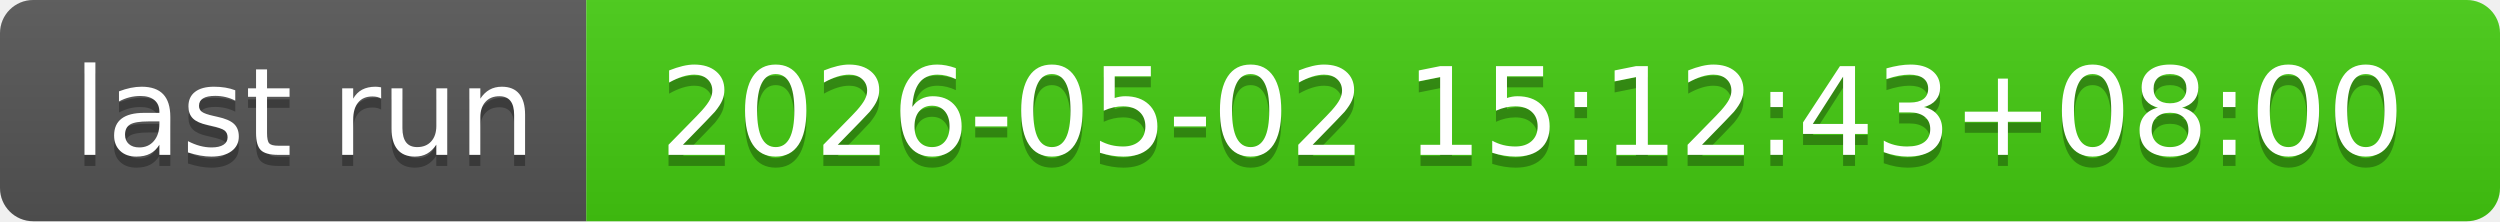
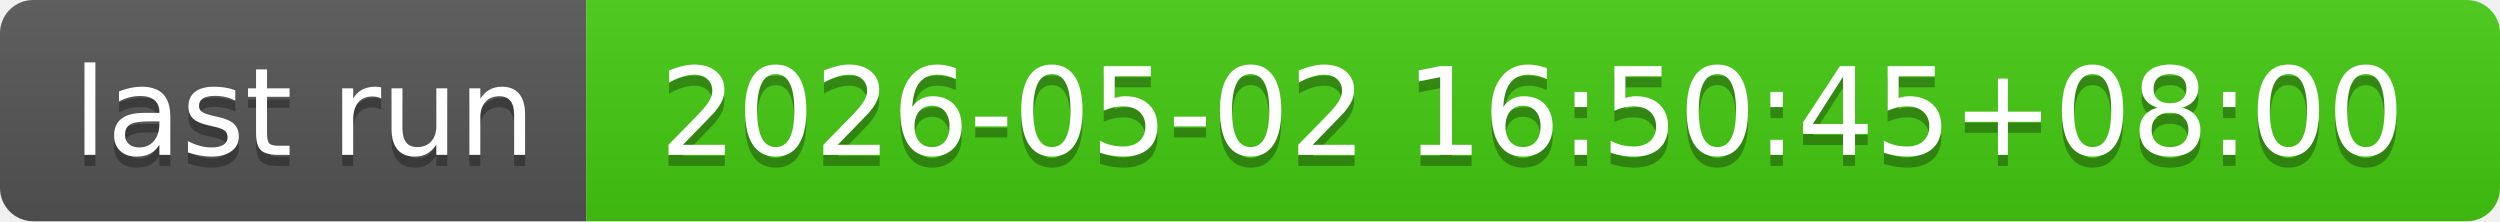
- <svg xmlns="http://www.w3.org/2000/svg" width="226" height="20" role="img" aria-label="last run: 2026-05-02 15:12:43+08:00">
+ <svg xmlns="http://www.w3.org/2000/svg" width="226" height="20" role="img" aria-label="last run: 2026-05-02 16:50:45+08:00">
  <linearGradient id="s" x2="0" y2="100%">
    <stop offset="0" stop-color="#bbb" stop-opacity=".1" />
    <stop offset="1" stop-opacity=".1" />
  </linearGradient>
  <clipPath id="r">
    <rect width="226" height="20" rx="3" fill="#fff" />
  </clipPath>
  <g clip-path="url(#r)">
    <rect width="53" height="20" fill="#555" />
    <rect x="53" width="173" height="20" fill="#4c1" />
    <rect width="226" height="20" fill="url(#s)" />
  </g>
  <g fill="#fff" text-anchor="middle" font-family="Verdana,Geneva,DejaVu Sans,sans-serif" text-rendering="geometricPrecision" font-size="110">
    <text aria-hidden="true" x="275" y="150" fill="#010101" fill-opacity=".3" transform="scale(.1)" textLength="430">last run</text>
    <text x="275" y="140" transform="scale(.1)" fill="#fff" textLength="430">last run</text>
-     <text aria-hidden="true" x="1385" y="150" fill="#010101" fill-opacity=".3" transform="scale(.1)" textLength="1630">2026-05-02 15:12:43+08:00</text>
-     <text x="1385" y="140" transform="scale(.1)" fill="#fff" textLength="1630">2026-05-02 15:12:43+08:00</text>
+     <text aria-hidden="true" x="1385" y="150" fill="#010101" fill-opacity=".3" transform="scale(.1)" textLength="1630">2026-05-02 16:50:45+08:00</text>
+     <text x="1385" y="140" transform="scale(.1)" fill="#fff" textLength="1630">2026-05-02 16:50:45+08:00</text>
  </g>
</svg>
